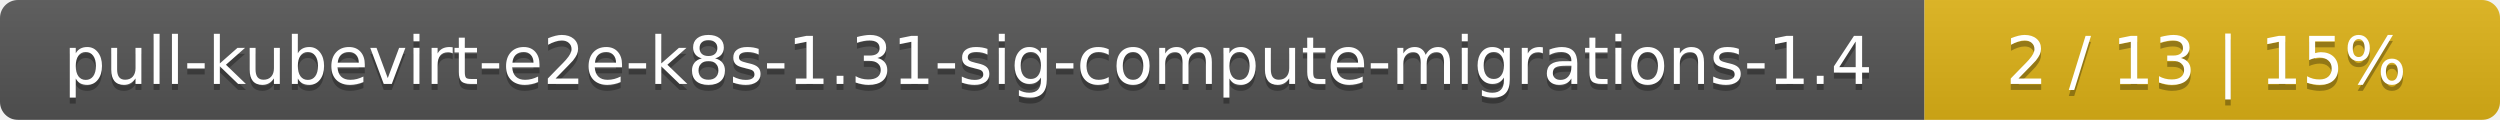
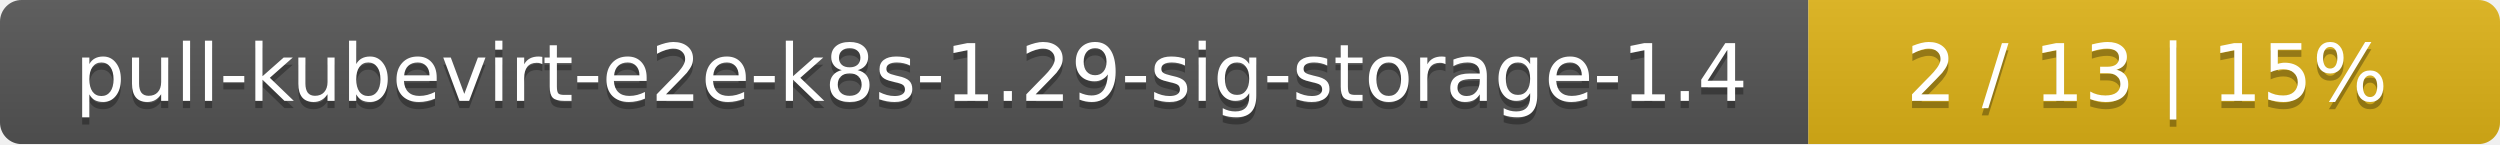
- <svg xmlns="http://www.w3.org/2000/svg" width="417" height="20">
+ <svg xmlns="http://www.w3.org/2000/svg" width="347" height="20">
  <linearGradient id="smooth" x2="0" y2="100%">
    <stop offset="0" stop-color="#bbb" stop-opacity=".1" />
    <stop offset="1" stop-opacity=".1" />
  </linearGradient>
  <mask id="round">
-     <rect width="417" height="20" rx="3" fill="#fff" />
+     <rect width="347" height="20" rx="3" fill="#fff" />
  </mask>
  <g mask="url(#round)">
-     <rect width="321" height="20" fill="#555" />
-     <rect x="321" width="96" height="20" fill="#dfb317" />
-     <rect width="417" height="20" fill="url(#smooth)" />
+     <rect width="251" height="20" fill="#555" />
+     <rect x="251" width="96" height="20" fill="#dfb317" />
+     <rect width="347" height="20" fill="url(#smooth)" />
  </g>
  <g fill="#fff" text-anchor="middle" font-family="DejaVu Sans,Verdana,Geneva,sans-serif" font-size="11">
-     <text x="161.5" y="15" fill="#010101" fill-opacity=".3">pull-kubevirt-e2e-k8s-1.31-sig-compute-migrations-1.4</text>
-     <text x="161.5" y="14">pull-kubevirt-e2e-k8s-1.31-sig-compute-migrations-1.4</text>
-     <text x="368" y="15" fill="#010101" fill-opacity=".3">2 / 13    |    15%</text>
-     <text x="368" y="14">2 / 13    |    15%</text>
+     <text x="126.5" y="15" fill="#010101" fill-opacity=".3">pull-kubevirt-e2e-k8s-1.29-sig-storage-1.4</text>
+     <text x="126.5" y="14">pull-kubevirt-e2e-k8s-1.29-sig-storage-1.4</text>
+     <text x="298" y="15" fill="#010101" fill-opacity=".3">2 / 13    |    15%</text>
+     <text x="298" y="14">2 / 13    |    15%</text>
  </g>
</svg>
